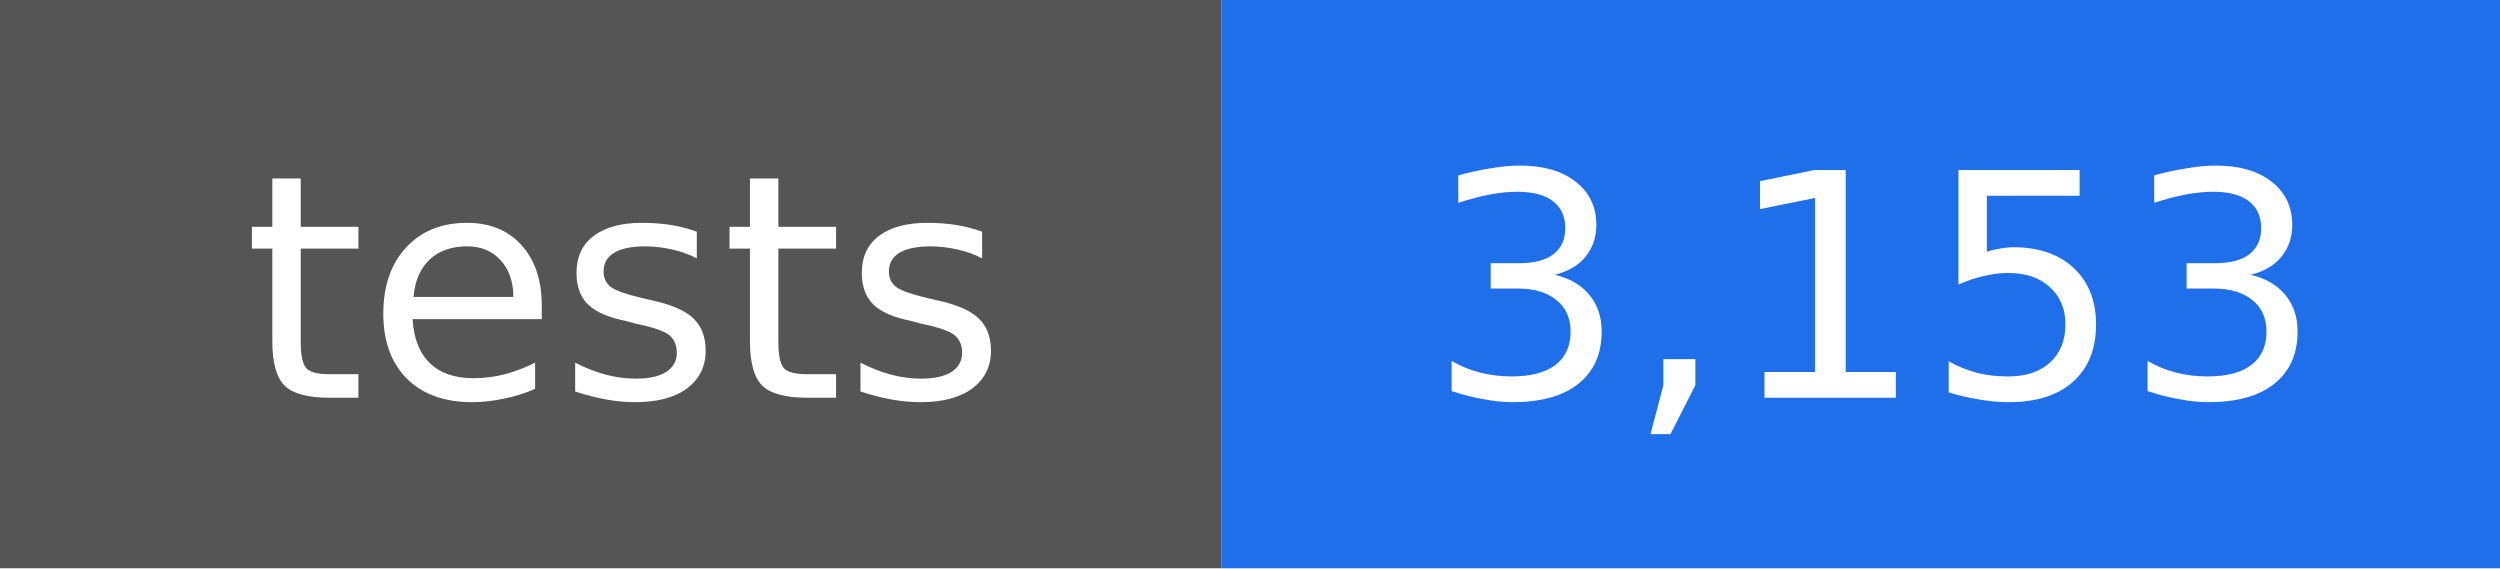
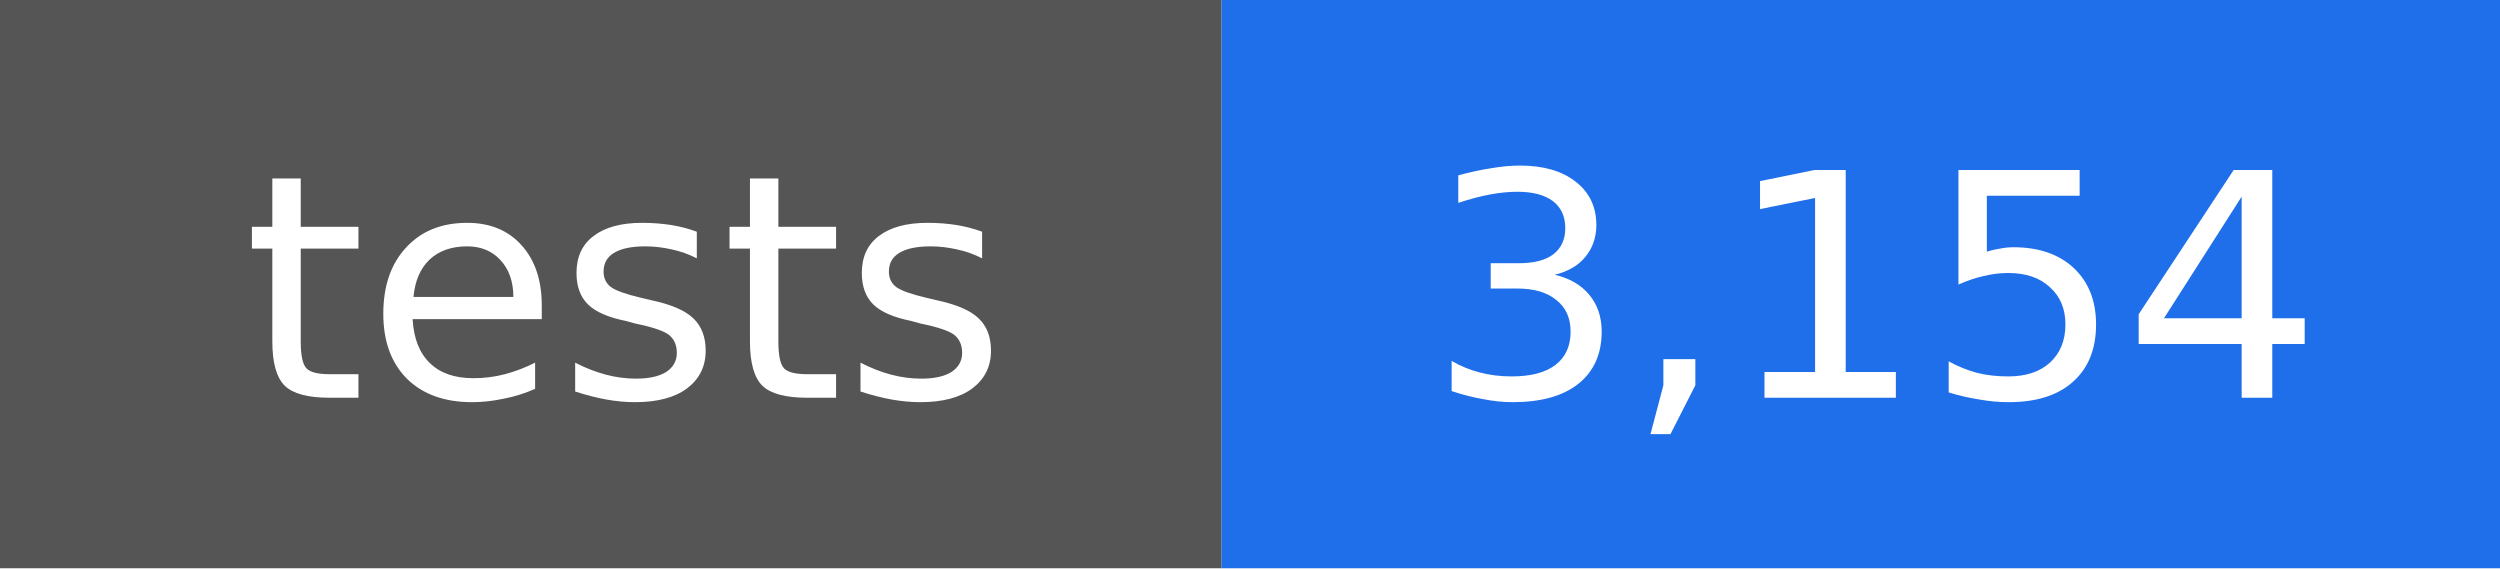
- <svg xmlns="http://www.w3.org/2000/svg" width="88" height="20" viewBox="0 0 88 20" role="img" aria-label="tests: 3,153">
+ <svg xmlns="http://www.w3.org/2000/svg" width="88" height="20" viewBox="0 0 88 20" role="img" aria-label="tests: 3,154">
  <rect width="43" height="20" fill="#555555" />
  <rect x="43" width="45" height="20" fill="#1f6feb" />
  <g fill="#ffffff" text-anchor="middle" font-family="DejaVu Sans, Verdana, sans-serif" font-size="11">
    <text x="22" y="14">tests</text>
-     <text x="66" y="14">3,153</text>
+     <text x="66" y="14">3,154</text>
  </g>
</svg>
